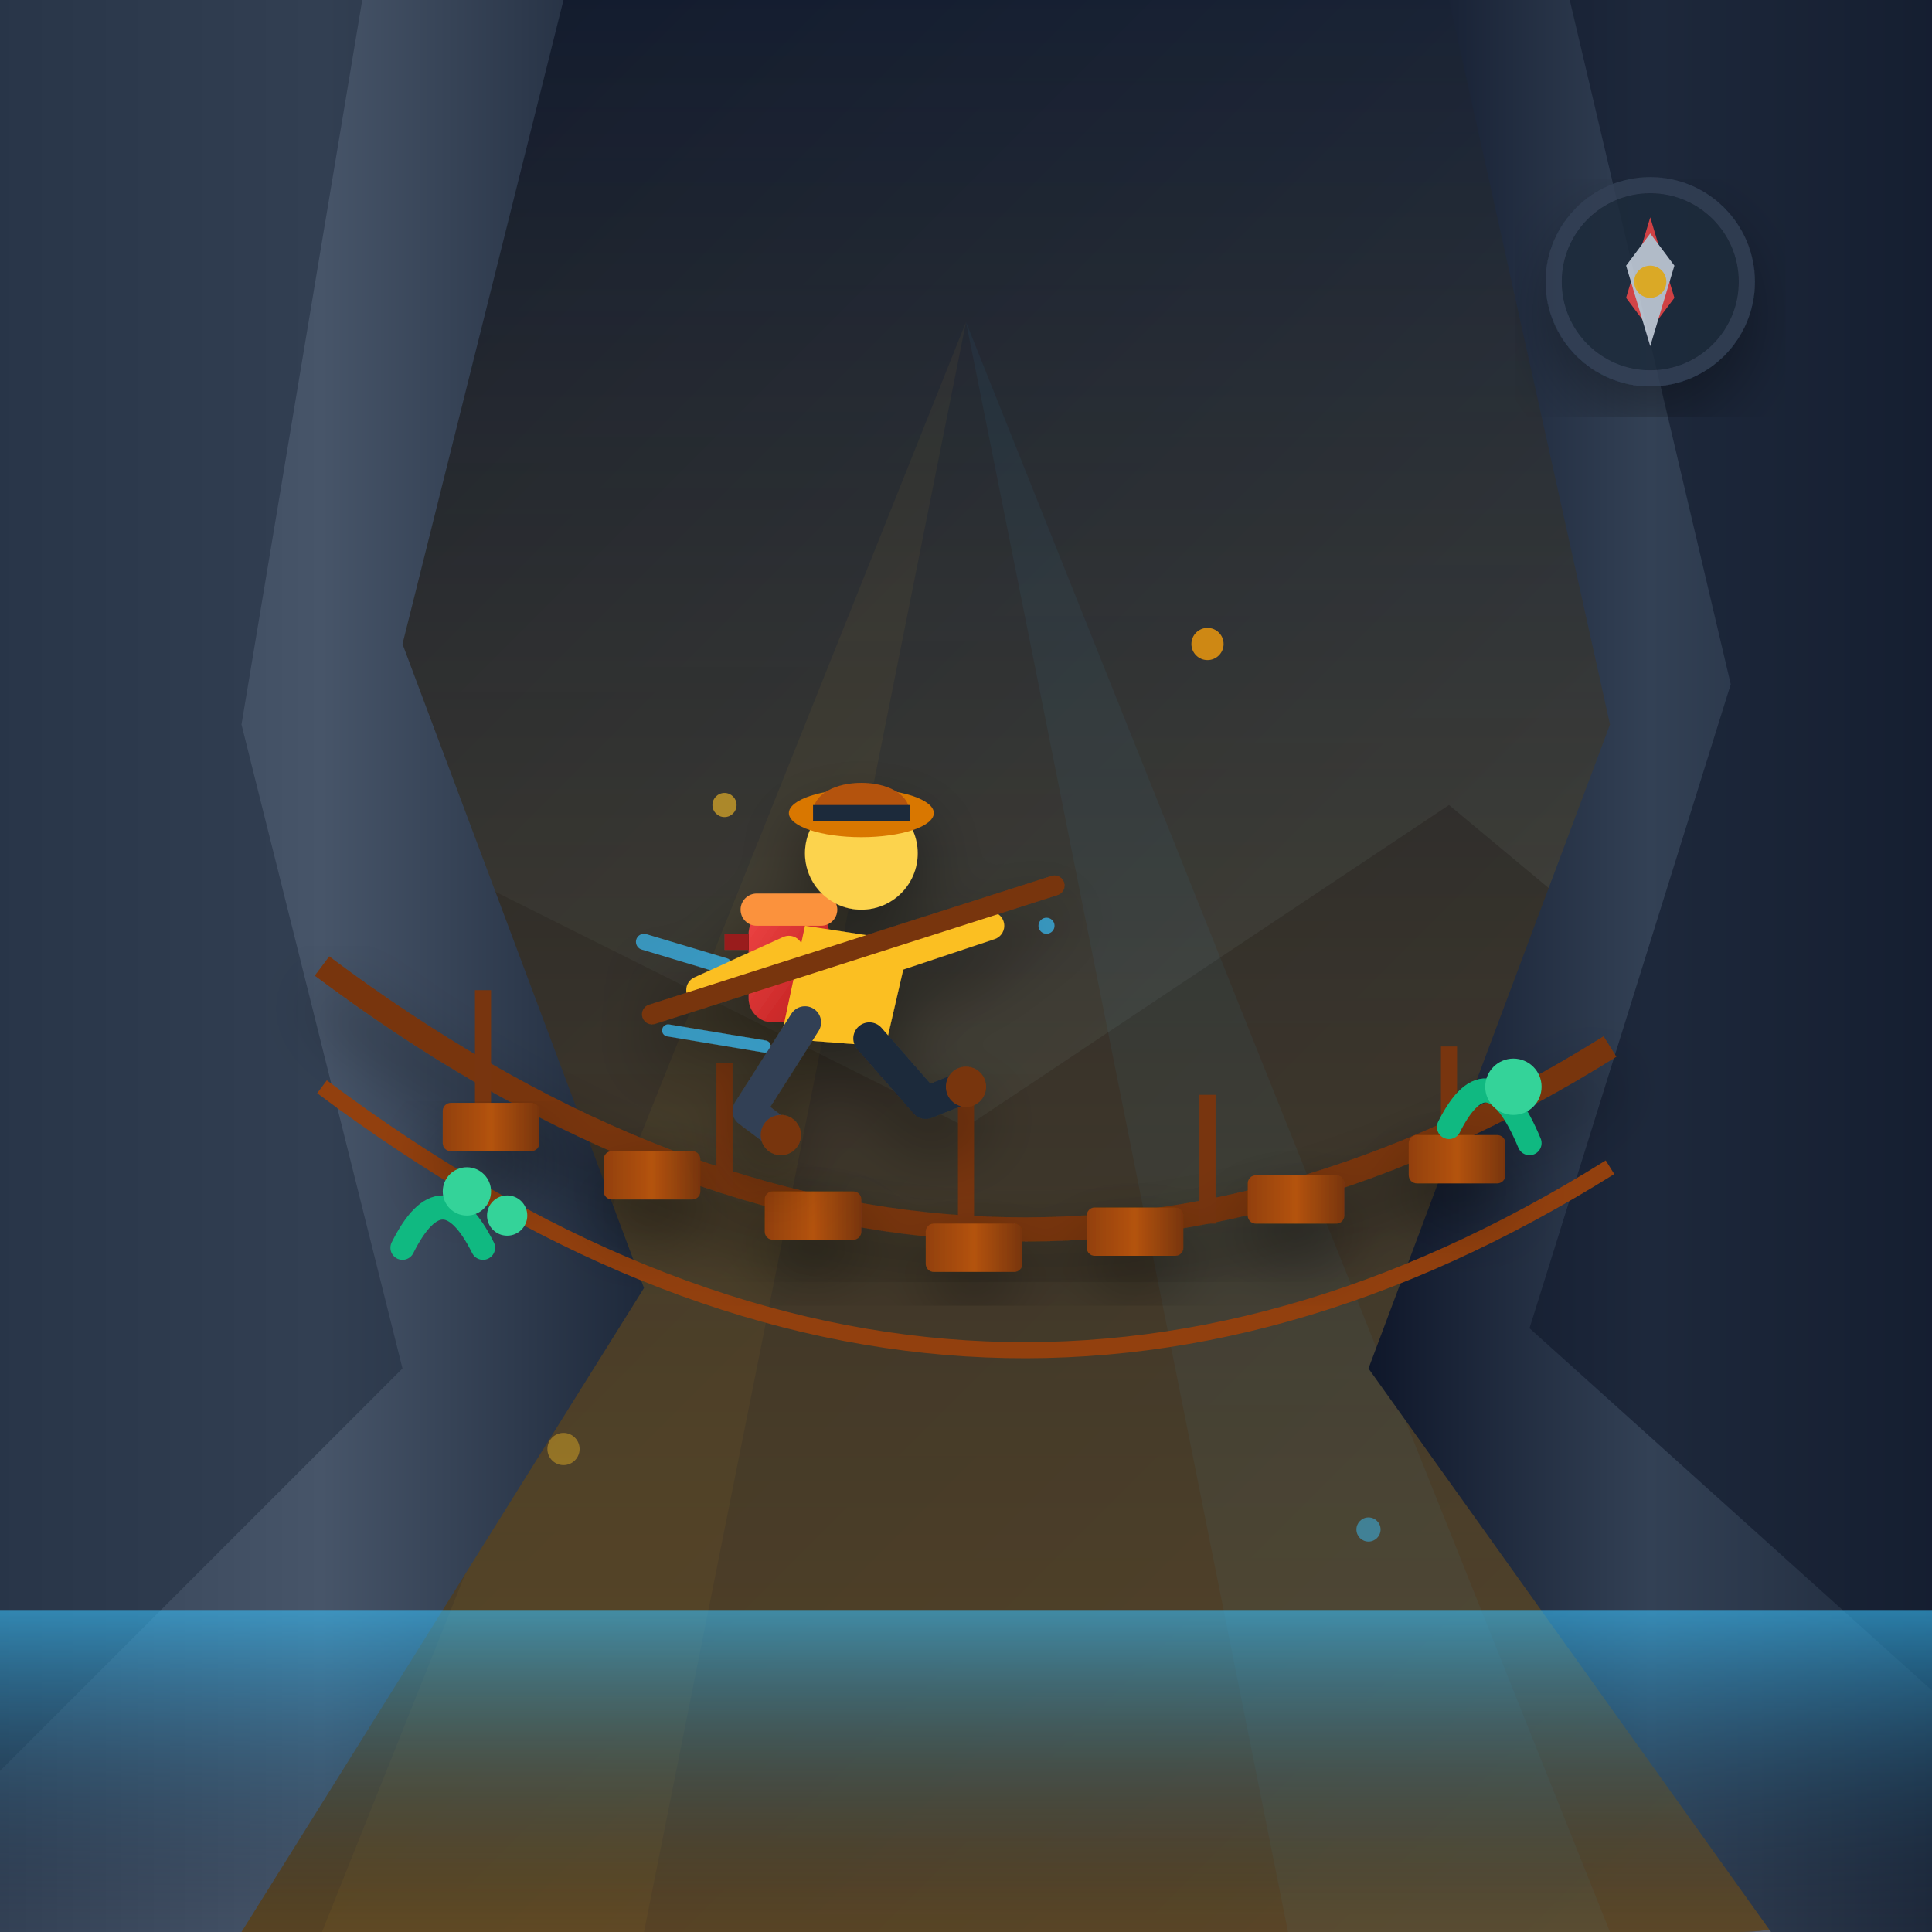
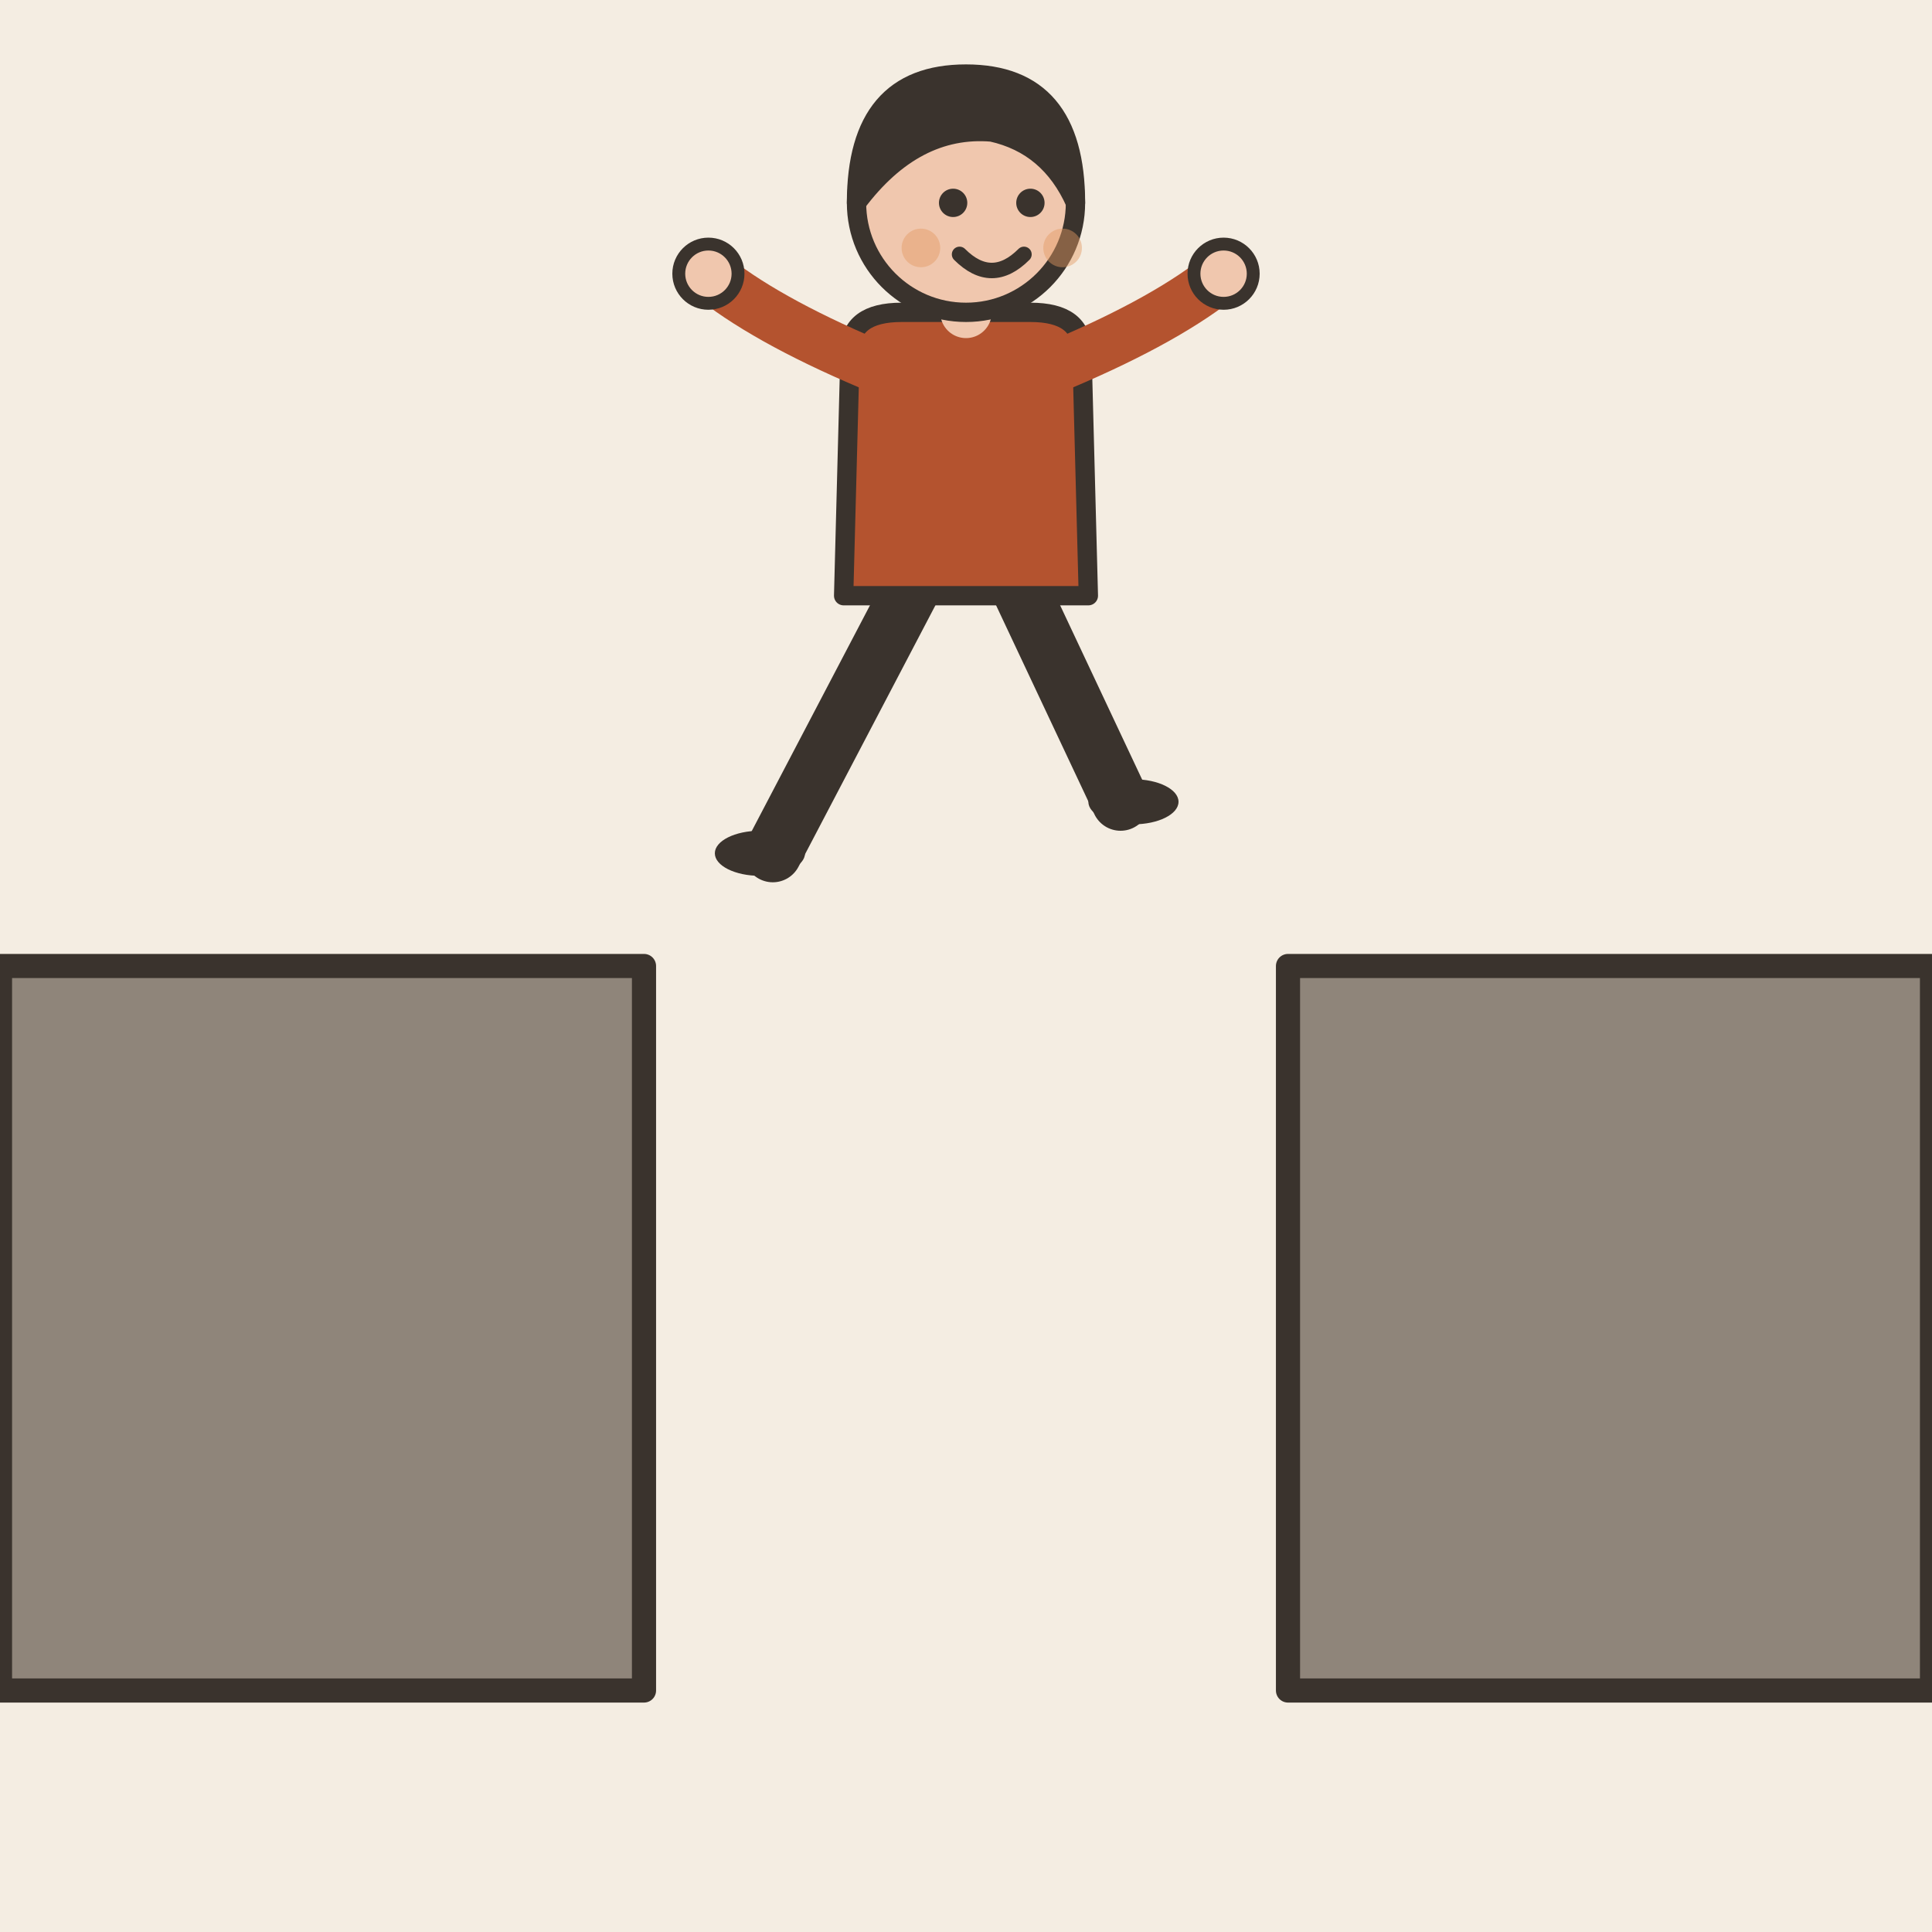
- <svg xmlns="http://www.w3.org/2000/svg" viewBox="0 0 240 240">
-   <defs>
-     <linearGradient id="bgGrad" x1="0%" y1="0%" x2="100%" y2="100%">
-       <stop offset="0%" stop-color="#0f172a" />
-       <stop offset="60%" stop-color="#1e293b" />
-       <stop offset="100%" stop-color="#334155" />
-     </linearGradient>
-     <linearGradient id="rockGrad" x1="0%" y1="0%" x2="100%" y2="0%">
-       <stop offset="0%" stop-color="#334155" />
-       <stop offset="50%" stop-color="#475569" />
-       <stop offset="100%" stop-color="#1e293b" />
-     </linearGradient>
-     <linearGradient id="rockGradRight" x1="100%" y1="0%" x2="0%" y2="0%">
-       <stop offset="0%" stop-color="#1e293b" />
-       <stop offset="50%" stop-color="#334155" />
-       <stop offset="100%" stop-color="#0f172a" />
-     </linearGradient>
-     <linearGradient id="skyGlow" x1="0%" y1="100%" x2="0%" y2="0%">
-       <stop offset="0%" stop-color="#f59e0b" stop-opacity="0.3" />
-       <stop offset="100%" stop-color="#fbbf24" stop-opacity="0" />
-     </linearGradient>
-     <linearGradient id="woodGrad" x1="0%" y1="0%" x2="100%" y2="0%">
-       <stop offset="0%" stop-color="#92400e" />
-       <stop offset="50%" stop-color="#b45309" />
-       <stop offset="100%" stop-color="#78350f" />
-     </linearGradient>
-     <linearGradient id="backpackGrad" x1="0%" y1="0%" x2="100%" y2="100%">
-       <stop offset="0%" stop-color="#ef4444" />
-       <stop offset="100%" stop-color="#b91c1c" />
-     </linearGradient>
-     <linearGradient id="mistGrad" x1="0%" y1="0%" x2="0%" y2="100%">
-       <stop offset="0%" stop-color="#38bdf8" stop-opacity="0.6" />
-       <stop offset="100%" stop-color="#0f172a" stop-opacity="0" />
-     </linearGradient>
-     <filter id="shadow" x="-20%" y="-20%" width="140%" height="140%">
-       <feDropShadow dx="0" dy="4" stdDeviation="4" flood-color="#000000" flood-opacity="0.4" />
-     </filter>
-   </defs>
-   <rect width="240" height="240" rx="24" fill="url(#bgGrad)" />
-   <path d="M0 160 L60 110 L120 140 L180 100 L240 150 L240 240 L0 240 Z" fill="#0f172a" opacity="0.7" />
-   <rect x="0" y="0" width="240" height="240" rx="24" fill="url(#skyGlow)" pointer-events="none" />
-   <polygon points="120,40 40,240 80,240" fill="#fbbf24" opacity="0.05" />
-   <polygon points="120,40 160,240 200,240" fill="#38bdf8" opacity="0.05" />
-   <path d="M0 0 L70 0 L50 80 L80 160 L30 240 L0 240 Z" fill="url(#rockGrad)" />
-   <path d="M0 0 L45 0 L30 90 L50 170 L0 220 Z" fill="#1e293b" opacity="0.5" />
-   <path d="M240 0 L180 0 L200 90 L170 170 L220 240 L240 240 Z" fill="url(#rockGradRight)" />
-   <path d="M240 0 L195 0 L215 85 L190 165 L240 210 Z" fill="#0f172a" opacity="0.6" />
-   <rect x="0" y="200" width="240" height="40" fill="url(#mistGrad)" />
-   <path d="M 40 120 Q 120 180 200 130" fill="none" stroke="#78350f" stroke-width="3" filter="url(#shadow)" />
-   <path d="M 40 135 Q 120 195 200 145" fill="none" stroke="#92400e" stroke-width="2" />
-   <line x1="60" y1="123" x2="60" y2="137" stroke="#78350f" stroke-width="2" />
-   <line x1="90" y1="132" x2="90" y2="148" stroke="#78350f" stroke-width="2" />
-   <line x1="120" y1="137" x2="120" y2="155" stroke="#78350f" stroke-width="2" />
-   <line x1="150" y1="136" x2="150" y2="152" stroke="#78350f" stroke-width="2" />
-   <line x1="180" y1="130" x2="180" y2="145" stroke="#78350f" stroke-width="2" />
-   <g filter="url(#shadow)">
-     <rect x="55" y="137" width="12" height="6" rx="1" fill="url(#woodGrad)" />
-     <rect x="75" y="143" width="12" height="6" rx="1" fill="url(#woodGrad)" />
-     <rect x="95" y="148" width="12" height="6" rx="1" fill="url(#woodGrad)" />
-     <rect x="115" y="152" width="12" height="6" rx="1" fill="url(#woodGrad)" />
-     <rect x="135" y="150" width="12" height="6" rx="1" fill="url(#woodGrad)" />
-     <rect x="155" y="146" width="12" height="6" rx="1" fill="url(#woodGrad)" />
-     <rect x="175" y="141" width="12" height="6" rx="1" fill="url(#woodGrad)" />
-   </g>
-   <g id="adventurer" transform="translate(105, 105)" filter="url(#shadow)">
-     <path d="M -15 15 L -25 12" stroke="#38bdf8" stroke-width="2" stroke-linecap="round" opacity="0.7" />
-     <path d="M -10 25 L -22 23" stroke="#38bdf8" stroke-width="1.5" stroke-linecap="round" opacity="0.7" />
-     <rect x="-12" y="8" width="10" height="14" rx="3" fill="url(#backpackGrad)" />
-     <path d="M -15 12 L -12 12" stroke="#991b1b" stroke-width="2" />
-     <sleeping-bag />
-     <rect x="-13" y="6" width="12" height="4" rx="2" fill="#fb923c" />
-     <path d="M -5 10 L 8 12 L 5 25 L -8 24 Z" fill="#fbbf24" />
-     <circle cx="2" cy="1" r="7" fill="#fcd34d" />
-     <ellipse cx="2" cy="-4" rx="9" ry="3" fill="#d97706" />
-     <path d="M -4 -4 C -4 -9 8 -9 8 -4 Z" fill="#b45309" />
-     <rect x="-4" y="-5" width="12" height="2" fill="#1e293b" />
-     <path d="M -5 22 L -12 33 L -8 36" fill="none" stroke="#334155" stroke-width="4" stroke-linecap="round" stroke-linejoin="round" />
-     <path d="M 3 24 L 10 32 L 15 30" fill="none" stroke="#1e293b" stroke-width="4" stroke-linecap="round" stroke-linejoin="round" />
-     <circle cx="-8" cy="36" r="2.5" fill="#78350f" />
-     <circle cx="15" cy="30" r="2.5" fill="#78350f" />
-     <path d="M -7 13 L -18 18" fill="none" stroke="#fbbf24" stroke-width="3.5" stroke-linecap="round" />
-     <path d="M 6 14 L 18 10" fill="none" stroke="#fbbf24" stroke-width="3.5" stroke-linecap="round" />
-     <line x1="-24" y1="21" x2="26" y2="5" stroke="#78350f" stroke-width="2.5" stroke-linecap="round" />
-   </g>
-   <path d="M 50 155 Q 55 145 60 155" fill="none" stroke="#10b981" stroke-width="3" stroke-linecap="round" />
-   <circle cx="58" cy="148" r="3" fill="#34d399" />
-   <circle cx="63" cy="151" r="2.5" fill="#34d399" />
-   <path d="M 180 140 Q 185 130 190 142" fill="none" stroke="#10b981" stroke-width="3" stroke-linecap="round" />
-   <circle cx="188" cy="135" r="3.5" fill="#34d399" />
-   <circle cx="90" cy="100" r="1.5" fill="#fbbf24" opacity="0.6" />
-   <circle cx="150" cy="80" r="2" fill="#f59e0b" opacity="0.8" />
-   <circle cx="130" cy="115" r="1" fill="#38bdf8" opacity="0.7" />
-   <circle cx="70" cy="180" r="2" fill="#fbbf24" opacity="0.4" />
-   <circle cx="170" cy="190" r="1.5" fill="#38bdf8" opacity="0.5" />
-   <g transform="translate(205, 35)" filter="url(#shadow)" opacity="0.85">
-     <circle cx="0" cy="0" r="12" fill="#1e293b" stroke="#334155" stroke-width="2" />
-     <polygon points="0,-8 3,2 0,6 -3,2" fill="#ef4444" />
-     <polygon points="0,8 3,-2 0,-6 -3,-2" fill="#cbd5e1" />
-     <circle cx="0" cy="0" r="2" fill="#fbbf24" />
+ <svg xmlns="http://www.w3.org/2000/svg" viewBox="0 0 240 240" data-style="editorial">
+   <rect width="240" height="240" fill="#F4EDE2" />
+   <path d="M0 120L80 120L80 210L0 210Z" fill="#8F857A" stroke="#3A332D" stroke-width="3" stroke-linecap="round" stroke-linejoin="round" />
+   <path d="M160 120L240 120L240 210L160 210Z" fill="#8F857A" stroke="#3A332D" stroke-width="3" stroke-linecap="round" stroke-linejoin="round" />
+   <g transform="translate(120 106) scale(0.8 0.8)">
+     <path d="M-8 -42L-30 0" stroke="#3A332D" stroke-width="9" stroke-linecap="round" fill="none" />
+     <path d="M8 -42L24 -8" stroke="#3A332D" stroke-width="9" stroke-linecap="round" fill="none" />
+     <ellipse cx="-32" cy="0" rx="7" ry="3.5" fill="#3A332D" />
+     <ellipse cx="26" cy="-8" rx="7" ry="3.5" fill="#3A332D" />
+     <path d="M-18 -78Q-18 -84 -10 -84L10 -84Q18 -84 18 -78L19 -40L-19 -40Z" fill="#B4532F" stroke="#3A332D" stroke-width="3" stroke-linecap="round" stroke-linejoin="round" />
+     <path d="M-15 -76Q-31.5 -83 -40 -90" fill="none" stroke="#B4532F" stroke-width="8" stroke-linecap="round" stroke-linejoin="round" />
+     <circle cx="-40" cy="-90" r="4.6" fill="#F0C7AE" stroke="#3A332D" stroke-linecap="round" stroke-linejoin="round" stroke-width="2" />
+     <path d="M15 -76Q31.5 -83 40 -90" fill="none" stroke="#B4532F" stroke-width="8" stroke-linecap="round" stroke-linejoin="round" />
+     <circle cx="40" cy="-90" r="4.6" fill="#F0C7AE" stroke="#3A332D" stroke-linecap="round" stroke-linejoin="round" stroke-width="2" />
+     <path d="M0 -84L0 -88" stroke="#F0C7AE" stroke-width="8" stroke-linecap="round" fill="none" />
+     <circle cx="0" cy="-101" r="17" fill="#F0C7AE" stroke="#3A332D" stroke-width="3" stroke-linecap="round" stroke-linejoin="round" />
+     <path d="M-17 -101Q-17 -121 0 -121Q17 -121 17 -101Q13 -110 4 -112Q-8 -113 -17 -101Z" fill="#3A332D" stroke="#3A332D" stroke-width="3" stroke-linecap="round" stroke-linejoin="round" />
+     <circle cx="-2" cy="-101" r="2.2" fill="#3A332D" />
+     <circle cx="10" cy="-101" r="2.2" fill="#3A332D" />
+     <path d="M-1 -93Q4 -88 9 -93" fill="none" stroke="#3A332D" stroke-width="2.4" stroke-linecap="round" stroke-linejoin="round" />
+     <circle cx="-7" cy="-94" r="3" fill="#E39A62" opacity="0.45" />
+     <circle cx="15" cy="-94" r="3" fill="#E39A62" opacity="0.45" />
  </g>
</svg>
